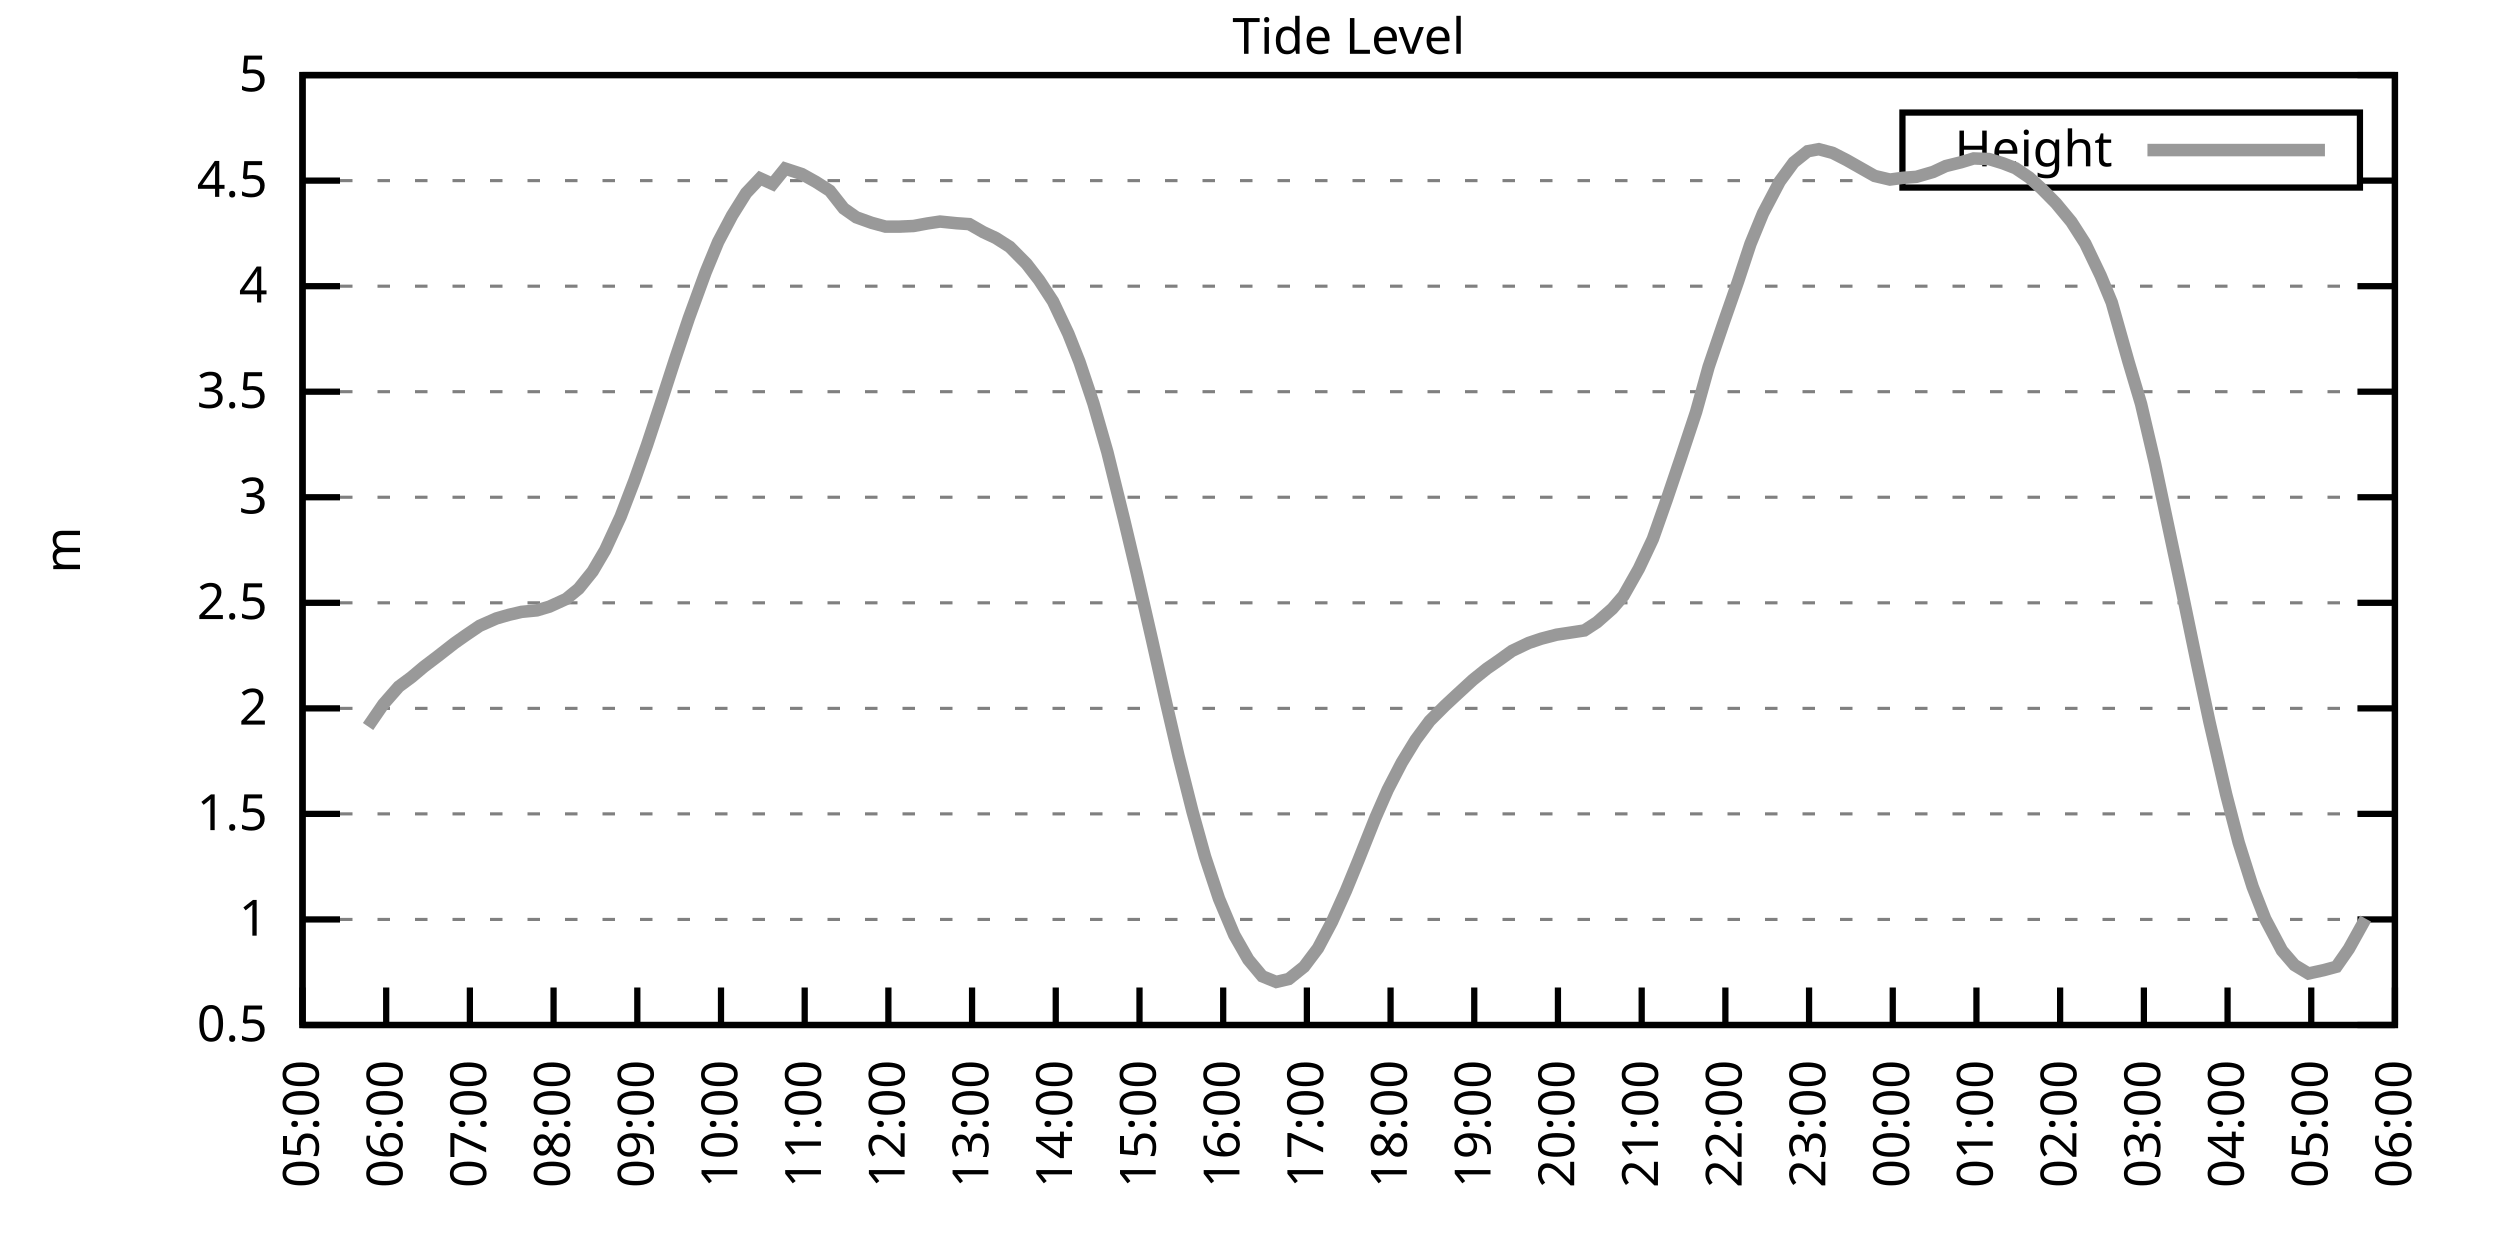
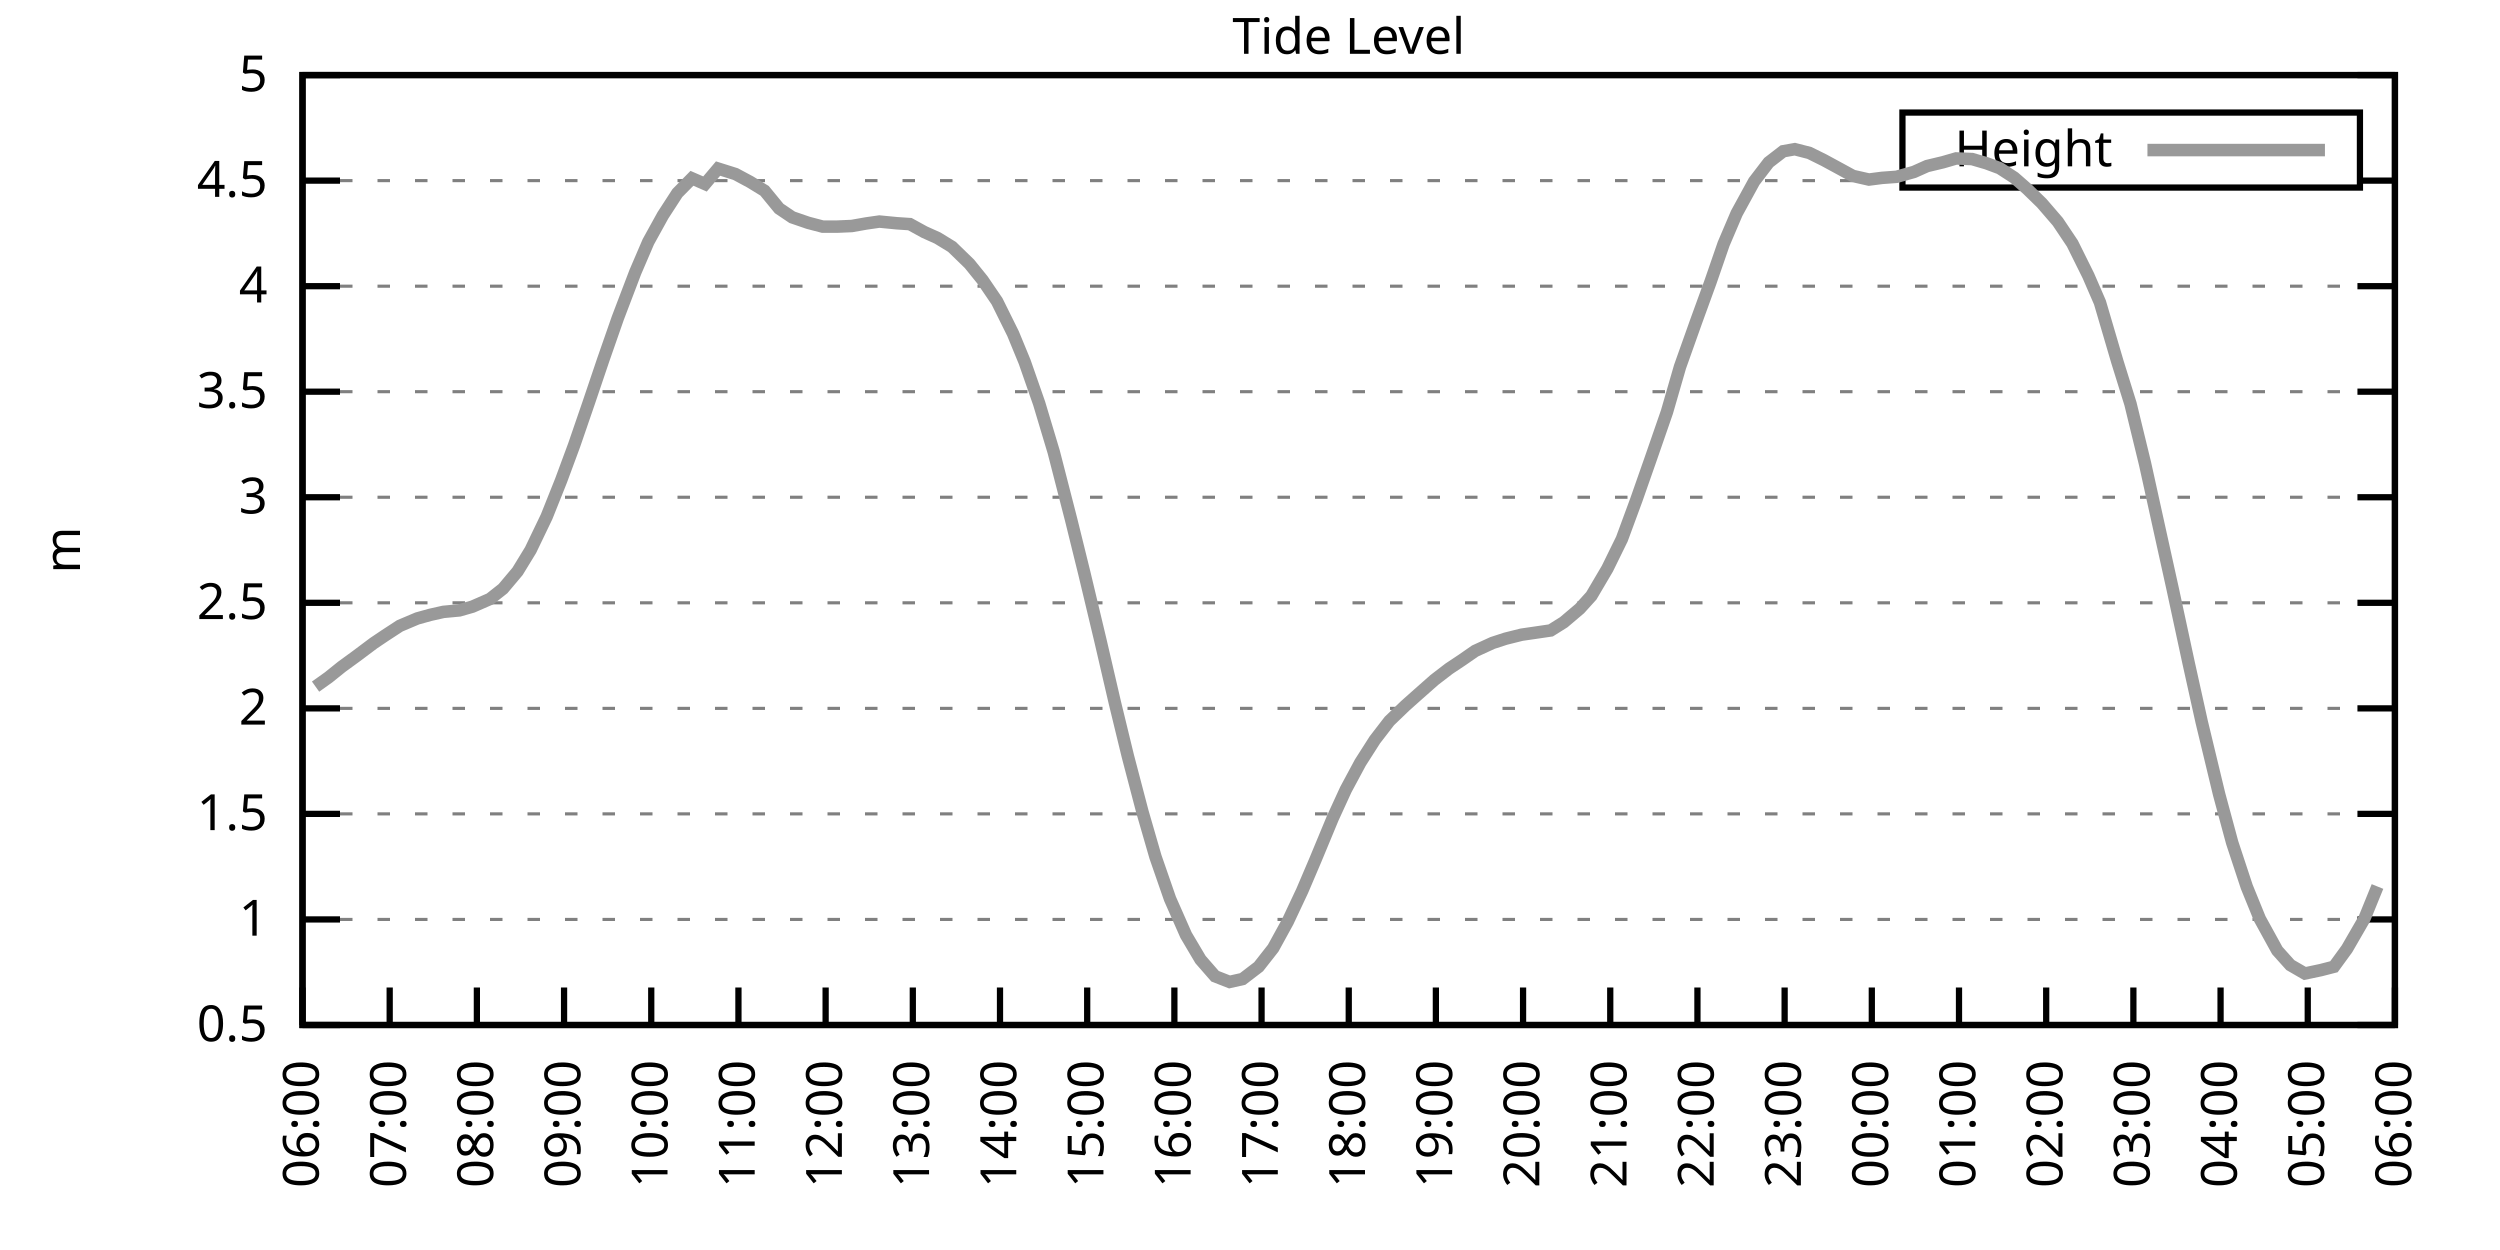
<svg xmlns="http://www.w3.org/2000/svg" xmlns:xlink="http://www.w3.org/1999/xlink" width="400" height="200" viewBox="0 0 400 200">
  <g id="gnuplot_canvas">
    <rect x="0" y="0" width="400" height="200" fill="none" />
    <defs>
      <circle id="gpDot" r="0.5" stroke-width="0.5" stroke="currentColor" />
      <path id="gpPt0" stroke-width="0.333" stroke="currentColor" d="M-1,0 h2 M0,-1 v2" />
      <path id="gpPt1" stroke-width="0.333" stroke="currentColor" d="M-1,-1 L1,1 M1,-1 L-1,1" />
      <path id="gpPt2" stroke-width="0.333" stroke="currentColor" d="M-1,0 L1,0 M0,-1 L0,1 M-1,-1 L1,1 M-1,1 L1,-1" />
      <rect id="gpPt3" stroke-width="0.333" stroke="currentColor" x="-1" y="-1" width="2" height="2" />
      <rect id="gpPt4" stroke-width="0.333" stroke="currentColor" fill="currentColor" x="-1" y="-1" width="2" height="2" />
      <circle id="gpPt5" stroke-width="0.333" stroke="currentColor" cx="0" cy="0" r="1" />
      <use xlink:href="#gpPt5" id="gpPt6" fill="currentColor" stroke="none" />
      <path id="gpPt7" stroke-width="0.333" stroke="currentColor" d="M0,-1.33 L-1.33,0.67 L1.33,0.67 z" />
      <use xlink:href="#gpPt7" id="gpPt8" fill="currentColor" stroke="none" />
      <use xlink:href="#gpPt7" id="gpPt9" stroke="currentColor" transform="rotate(180)" />
      <use xlink:href="#gpPt9" id="gpPt10" fill="currentColor" stroke="none" />
      <use xlink:href="#gpPt3" id="gpPt11" stroke="currentColor" transform="rotate(45)" />
      <use xlink:href="#gpPt11" id="gpPt12" fill="currentColor" stroke="none" />
      <path id="gpPt13" stroke-width="0.333" stroke="currentColor" d="M0,1.330 L1.265,0.411 L0.782,-1.067 L-0.782,-1.076 L-1.265,0.411 z" />
      <use xlink:href="#gpPt13" id="gpPt14" fill="currentColor" stroke="none" />
      <filter id="textbox" filterUnits="objectBoundingBox" x="0" y="0" height="1" width="1">
        <feFlood flood-color="white" flood-opacity="1" result="bgnd" />
        <feComposite in="SourceGraphic" in2="bgnd" operator="atop" />
      </filter>
      <filter id="greybox" filterUnits="objectBoundingBox" x="0" y="0" height="1" width="1">
        <feFlood flood-color="lightgrey" flood-opacity="1" result="grey" />
        <feComposite in="SourceGraphic" in2="grey" operator="atop" />
      </filter>
    </defs>
    <g fill="none" color="white" stroke="currentColor" stroke-width="1.00" stroke-linecap="butt" stroke-linejoin="miter">
</g>
    <g fill="none" color="black" stroke="currentColor" stroke-width="1.00" stroke-linecap="butt" stroke-linejoin="miter">
      <g stroke="none" shape-rendering="crispEdges">
        <polygon fill="rgb(255, 255, 255)" points="48.40,164.00 383.18,164.00 383.18,12.02 48.40,12.02 " />
      </g>
    </g>
    <g fill="none" color="black" stroke="currentColor" stroke-width="1.00" stroke-linecap="butt" stroke-linejoin="miter">
</g>
    <g fill="none" color="black" stroke="black" stroke-width="0.50" stroke-linecap="butt" stroke-linejoin="miter">
</g>
    <g fill="none" color="gray" stroke="currentColor" stroke-width="0.50" stroke-linecap="butt" stroke-linejoin="miter">
      <path stroke="gray" stroke-dasharray="2,4" class="gridline" d="M48.40,164.00 L383.19,164.00  " />
    </g>
    <g fill="none" color="gray" stroke="gray" stroke-width="1.00" stroke-linecap="butt" stroke-linejoin="miter">
</g>
    <g fill="none" color="black" stroke="currentColor" stroke-width="1.00" stroke-linecap="butt" stroke-linejoin="miter">
      <path stroke="black" d="M48.40,164.00 L54.40,164.00 M383.19,164.00 L377.19,164.00  " />
      <g transform="translate(42.80,166.60)" stroke="none" fill="black" font-family="Sans" font-size="8.00" text-anchor="end">
        <text>
          <tspan font-family="Sans"> 0.5</tspan>
        </text>
      </g>
    </g>
    <g fill="none" color="black" stroke="currentColor" stroke-width="1.00" stroke-linecap="butt" stroke-linejoin="miter">
</g>
    <g fill="none" color="black" stroke="black" stroke-width="0.50" stroke-linecap="butt" stroke-linejoin="miter">
</g>
    <g fill="none" color="gray" stroke="currentColor" stroke-width="0.50" stroke-linecap="butt" stroke-linejoin="miter">
      <path stroke="gray" stroke-dasharray="2,4" class="gridline" d="M48.40,147.11 L383.19,147.11  " />
    </g>
    <g fill="none" color="gray" stroke="gray" stroke-width="1.00" stroke-linecap="butt" stroke-linejoin="miter">
</g>
    <g fill="none" color="black" stroke="currentColor" stroke-width="1.00" stroke-linecap="butt" stroke-linejoin="miter">
      <path stroke="black" d="M48.40,147.11 L54.40,147.11 M383.19,147.11 L377.19,147.11  " />
      <g transform="translate(42.80,149.71)" stroke="none" fill="black" font-family="Sans" font-size="8.00" text-anchor="end">
        <text>
          <tspan font-family="Sans"> 1</tspan>
        </text>
      </g>
    </g>
    <g fill="none" color="black" stroke="currentColor" stroke-width="1.00" stroke-linecap="butt" stroke-linejoin="miter">
</g>
    <g fill="none" color="black" stroke="black" stroke-width="0.50" stroke-linecap="butt" stroke-linejoin="miter">
</g>
    <g fill="none" color="gray" stroke="currentColor" stroke-width="0.50" stroke-linecap="butt" stroke-linejoin="miter">
      <path stroke="gray" stroke-dasharray="2,4" class="gridline" d="M48.40,130.22 L383.19,130.22  " />
    </g>
    <g fill="none" color="gray" stroke="gray" stroke-width="1.00" stroke-linecap="butt" stroke-linejoin="miter">
</g>
    <g fill="none" color="black" stroke="currentColor" stroke-width="1.00" stroke-linecap="butt" stroke-linejoin="miter">
      <path stroke="black" d="M48.40,130.22 L54.40,130.22 M383.19,130.22 L377.19,130.22  " />
      <g transform="translate(42.80,132.82)" stroke="none" fill="black" font-family="Sans" font-size="8.00" text-anchor="end">
        <text>
          <tspan font-family="Sans"> 1.5</tspan>
        </text>
      </g>
    </g>
    <g fill="none" color="black" stroke="currentColor" stroke-width="1.00" stroke-linecap="butt" stroke-linejoin="miter">
</g>
    <g fill="none" color="black" stroke="black" stroke-width="0.50" stroke-linecap="butt" stroke-linejoin="miter">
</g>
    <g fill="none" color="gray" stroke="currentColor" stroke-width="0.50" stroke-linecap="butt" stroke-linejoin="miter">
      <path stroke="gray" stroke-dasharray="2,4" class="gridline" d="M48.40,113.34 L383.19,113.34  " />
    </g>
    <g fill="none" color="gray" stroke="gray" stroke-width="1.00" stroke-linecap="butt" stroke-linejoin="miter">
</g>
    <g fill="none" color="black" stroke="currentColor" stroke-width="1.00" stroke-linecap="butt" stroke-linejoin="miter">
      <path stroke="black" d="M48.40,113.34 L54.40,113.34 M383.19,113.34 L377.19,113.34  " />
      <g transform="translate(42.80,115.94)" stroke="none" fill="black" font-family="Sans" font-size="8.00" text-anchor="end">
        <text>
          <tspan font-family="Sans"> 2</tspan>
        </text>
      </g>
    </g>
    <g fill="none" color="black" stroke="currentColor" stroke-width="1.00" stroke-linecap="butt" stroke-linejoin="miter">
</g>
    <g fill="none" color="black" stroke="black" stroke-width="0.50" stroke-linecap="butt" stroke-linejoin="miter">
</g>
    <g fill="none" color="gray" stroke="currentColor" stroke-width="0.50" stroke-linecap="butt" stroke-linejoin="miter">
      <path stroke="gray" stroke-dasharray="2,4" class="gridline" d="M48.40,96.45 L383.19,96.45  " />
    </g>
    <g fill="none" color="gray" stroke="gray" stroke-width="1.00" stroke-linecap="butt" stroke-linejoin="miter">
</g>
    <g fill="none" color="black" stroke="currentColor" stroke-width="1.00" stroke-linecap="butt" stroke-linejoin="miter">
      <path stroke="black" d="M48.40,96.45 L54.40,96.45 M383.19,96.45 L377.19,96.45  " />
      <g transform="translate(42.80,99.05)" stroke="none" fill="black" font-family="Sans" font-size="8.00" text-anchor="end">
        <text>
          <tspan font-family="Sans"> 2.5</tspan>
        </text>
      </g>
    </g>
    <g fill="none" color="black" stroke="currentColor" stroke-width="1.00" stroke-linecap="butt" stroke-linejoin="miter">
</g>
    <g fill="none" color="black" stroke="black" stroke-width="0.50" stroke-linecap="butt" stroke-linejoin="miter">
</g>
    <g fill="none" color="gray" stroke="currentColor" stroke-width="0.50" stroke-linecap="butt" stroke-linejoin="miter">
      <path stroke="gray" stroke-dasharray="2,4" class="gridline" d="M48.40,79.56 L383.19,79.56  " />
    </g>
    <g fill="none" color="gray" stroke="gray" stroke-width="1.00" stroke-linecap="butt" stroke-linejoin="miter">
</g>
    <g fill="none" color="black" stroke="currentColor" stroke-width="1.00" stroke-linecap="butt" stroke-linejoin="miter">
      <path stroke="black" d="M48.40,79.56 L54.40,79.56 M383.19,79.56 L377.19,79.56  " />
      <g transform="translate(42.80,82.16)" stroke="none" fill="black" font-family="Sans" font-size="8.00" text-anchor="end">
        <text>
          <tspan font-family="Sans"> 3</tspan>
        </text>
      </g>
    </g>
    <g fill="none" color="black" stroke="currentColor" stroke-width="1.00" stroke-linecap="butt" stroke-linejoin="miter">
</g>
    <g fill="none" color="black" stroke="black" stroke-width="0.50" stroke-linecap="butt" stroke-linejoin="miter">
</g>
    <g fill="none" color="gray" stroke="currentColor" stroke-width="0.50" stroke-linecap="butt" stroke-linejoin="miter">
      <path stroke="gray" stroke-dasharray="2,4" class="gridline" d="M48.40,62.67 L383.19,62.67  " />
    </g>
    <g fill="none" color="gray" stroke="gray" stroke-width="1.00" stroke-linecap="butt" stroke-linejoin="miter">
</g>
    <g fill="none" color="black" stroke="currentColor" stroke-width="1.00" stroke-linecap="butt" stroke-linejoin="miter">
      <path stroke="black" d="M48.40,62.67 L54.40,62.67 M383.19,62.67 L377.19,62.67  " />
      <g transform="translate(42.80,65.27)" stroke="none" fill="black" font-family="Sans" font-size="8.00" text-anchor="end">
        <text>
          <tspan font-family="Sans"> 3.5</tspan>
        </text>
      </g>
    </g>
    <g fill="none" color="black" stroke="currentColor" stroke-width="1.00" stroke-linecap="butt" stroke-linejoin="miter">
</g>
    <g fill="none" color="black" stroke="black" stroke-width="0.50" stroke-linecap="butt" stroke-linejoin="miter">
</g>
    <g fill="none" color="gray" stroke="currentColor" stroke-width="0.50" stroke-linecap="butt" stroke-linejoin="miter">
      <path stroke="gray" stroke-dasharray="2,4" class="gridline" d="M48.40,45.79 L383.19,45.79  " />
    </g>
    <g fill="none" color="gray" stroke="gray" stroke-width="1.00" stroke-linecap="butt" stroke-linejoin="miter">
</g>
    <g fill="none" color="black" stroke="currentColor" stroke-width="1.00" stroke-linecap="butt" stroke-linejoin="miter">
      <path stroke="black" d="M48.40,45.79 L54.40,45.79 M383.19,45.79 L377.19,45.79  " />
      <g transform="translate(42.80,48.39)" stroke="none" fill="black" font-family="Sans" font-size="8.00" text-anchor="end">
        <text>
          <tspan font-family="Sans"> 4</tspan>
        </text>
      </g>
    </g>
    <g fill="none" color="black" stroke="currentColor" stroke-width="1.00" stroke-linecap="butt" stroke-linejoin="miter">
</g>
    <g fill="none" color="black" stroke="black" stroke-width="0.50" stroke-linecap="butt" stroke-linejoin="miter">
</g>
    <g fill="none" color="gray" stroke="currentColor" stroke-width="0.50" stroke-linecap="butt" stroke-linejoin="miter">
      <path stroke="gray" stroke-dasharray="2,4" class="gridline" d="M48.40,28.90 L304.39,28.90 M377.59,28.90 L383.19,28.90  " />
    </g>
    <g fill="none" color="gray" stroke="gray" stroke-width="1.00" stroke-linecap="butt" stroke-linejoin="miter">
</g>
    <g fill="none" color="black" stroke="currentColor" stroke-width="1.00" stroke-linecap="butt" stroke-linejoin="miter">
      <path stroke="black" d="M48.40,28.90 L54.40,28.90 M383.19,28.90 L377.19,28.90  " />
      <g transform="translate(42.80,31.50)" stroke="none" fill="black" font-family="Sans" font-size="8.00" text-anchor="end">
        <text>
          <tspan font-family="Sans"> 4.5</tspan>
        </text>
      </g>
    </g>
    <g fill="none" color="black" stroke="currentColor" stroke-width="1.00" stroke-linecap="butt" stroke-linejoin="miter">
</g>
    <g fill="none" color="black" stroke="black" stroke-width="0.50" stroke-linecap="butt" stroke-linejoin="miter">
</g>
    <g fill="none" color="gray" stroke="currentColor" stroke-width="0.50" stroke-linecap="butt" stroke-linejoin="miter">
      <path stroke="gray" stroke-dasharray="2,4" class="gridline" d="M48.40,12.01 L383.19,12.01  " />
    </g>
    <g fill="none" color="gray" stroke="gray" stroke-width="1.00" stroke-linecap="butt" stroke-linejoin="miter">
</g>
    <g fill="none" color="black" stroke="currentColor" stroke-width="1.00" stroke-linecap="butt" stroke-linejoin="miter">
      <path stroke="black" d="M48.40,12.01 L54.40,12.01 M383.19,12.01 L377.19,12.01  " />
      <g transform="translate(42.80,14.61)" stroke="none" fill="black" font-family="Sans" font-size="8.00" text-anchor="end">
        <text>
          <tspan font-family="Sans"> 5</tspan>
        </text>
      </g>
    </g>
    <g fill="none" color="black" stroke="currentColor" stroke-width="1.00" stroke-linecap="butt" stroke-linejoin="miter">
      <path stroke="black" d="M48.40,164.00 L48.40,158.00  " />
      <g transform="translate(51.00,169.60) rotate(270.00)" stroke="none" fill="black" font-family="Sans" font-size="8.00" text-anchor="end">
        <text>
-           <tspan font-family="Sans">05:00</tspan>
-         </text>
-       </g>
-     </g>
-     <g fill="none" color="black" stroke="currentColor" stroke-width="1.00" stroke-linecap="butt" stroke-linejoin="miter">
-       <path stroke="black" d="M61.79,164.00 L61.79,158.00  " />
-       <g transform="translate(64.39,169.60) rotate(270.00)" stroke="none" fill="black" font-family="Sans" font-size="8.00" text-anchor="end">
-         <text>
          <tspan font-family="Sans">06:00</tspan>
        </text>
      </g>
    </g>
    <g fill="none" color="black" stroke="currentColor" stroke-width="1.00" stroke-linecap="butt" stroke-linejoin="miter">
-       <path stroke="black" d="M75.18,164.00 L75.18,158.00  " />
-       <g transform="translate(77.78,169.60) rotate(270.00)" stroke="none" fill="black" font-family="Sans" font-size="8.00" text-anchor="end">
+       <path stroke="black" d="M62.35,164.00 L62.35,158.00  " />
+       <g transform="translate(64.95,169.60) rotate(270.00)" stroke="none" fill="black" font-family="Sans" font-size="8.00" text-anchor="end">
        <text>
          <tspan font-family="Sans">07:00</tspan>
        </text>
      </g>
    </g>
    <g fill="none" color="black" stroke="currentColor" stroke-width="1.00" stroke-linecap="butt" stroke-linejoin="miter">
-       <path stroke="black" d="M88.57,164.00 L88.57,158.00  " />
-       <g transform="translate(91.17,169.60) rotate(270.00)" stroke="none" fill="black" font-family="Sans" font-size="8.00" text-anchor="end">
+       <path stroke="black" d="M76.30,164.00 L76.30,158.00  " />
+       <g transform="translate(78.90,169.60) rotate(270.00)" stroke="none" fill="black" font-family="Sans" font-size="8.00" text-anchor="end">
        <text>
          <tspan font-family="Sans">08:00</tspan>
        </text>
      </g>
    </g>
    <g fill="none" color="black" stroke="currentColor" stroke-width="1.00" stroke-linecap="butt" stroke-linejoin="miter">
-       <path stroke="black" d="M101.97,164.00 L101.97,158.00  " />
-       <g transform="translate(104.57,169.60) rotate(270.00)" stroke="none" fill="black" font-family="Sans" font-size="8.00" text-anchor="end">
+       <path stroke="black" d="M90.25,164.00 L90.25,158.00  " />
+       <g transform="translate(92.85,169.60) rotate(270.00)" stroke="none" fill="black" font-family="Sans" font-size="8.00" text-anchor="end">
        <text>
          <tspan font-family="Sans">09:00</tspan>
        </text>
      </g>
    </g>
    <g fill="none" color="black" stroke="currentColor" stroke-width="1.00" stroke-linecap="butt" stroke-linejoin="miter">
-       <path stroke="black" d="M115.36,164.00 L115.36,158.00  " />
-       <g transform="translate(117.96,169.60) rotate(270.00)" stroke="none" fill="black" font-family="Sans" font-size="8.00" text-anchor="end">
+       <path stroke="black" d="M104.20,164.00 L104.20,158.00  " />
+       <g transform="translate(106.80,169.60) rotate(270.00)" stroke="none" fill="black" font-family="Sans" font-size="8.00" text-anchor="end">
        <text>
          <tspan font-family="Sans">10:00</tspan>
        </text>
      </g>
    </g>
    <g fill="none" color="black" stroke="currentColor" stroke-width="1.00" stroke-linecap="butt" stroke-linejoin="miter">
-       <path stroke="black" d="M128.75,164.00 L128.75,158.00  " />
-       <g transform="translate(131.35,169.60) rotate(270.00)" stroke="none" fill="black" font-family="Sans" font-size="8.00" text-anchor="end">
+       <path stroke="black" d="M118.15,164.00 L118.15,158.00  " />
+       <g transform="translate(120.75,169.60) rotate(270.00)" stroke="none" fill="black" font-family="Sans" font-size="8.00" text-anchor="end">
        <text>
          <tspan font-family="Sans">11:00</tspan>
        </text>
      </g>
    </g>
    <g fill="none" color="black" stroke="currentColor" stroke-width="1.00" stroke-linecap="butt" stroke-linejoin="miter">
-       <path stroke="black" d="M142.14,164.00 L142.14,158.00  " />
-       <g transform="translate(144.74,169.60) rotate(270.00)" stroke="none" fill="black" font-family="Sans" font-size="8.00" text-anchor="end">
+       <path stroke="black" d="M132.10,164.00 L132.10,158.00  " />
+       <g transform="translate(134.70,169.60) rotate(270.00)" stroke="none" fill="black" font-family="Sans" font-size="8.00" text-anchor="end">
        <text>
          <tspan font-family="Sans">12:00</tspan>
        </text>
      </g>
    </g>
    <g fill="none" color="black" stroke="currentColor" stroke-width="1.00" stroke-linecap="butt" stroke-linejoin="miter">
-       <path stroke="black" d="M155.53,164.00 L155.53,158.00  " />
-       <g transform="translate(158.13,169.60) rotate(270.00)" stroke="none" fill="black" font-family="Sans" font-size="8.00" text-anchor="end">
+       <path stroke="black" d="M146.05,164.00 L146.05,158.00  " />
+       <g transform="translate(148.65,169.60) rotate(270.00)" stroke="none" fill="black" font-family="Sans" font-size="8.00" text-anchor="end">
        <text>
          <tspan font-family="Sans">13:00</tspan>
        </text>
      </g>
    </g>
    <g fill="none" color="black" stroke="currentColor" stroke-width="1.00" stroke-linecap="butt" stroke-linejoin="miter">
-       <path stroke="black" d="M168.92,164.00 L168.92,158.00  " />
-       <g transform="translate(171.52,169.60) rotate(270.00)" stroke="none" fill="black" font-family="Sans" font-size="8.00" text-anchor="end">
+       <path stroke="black" d="M160.00,164.00 L160.00,158.00  " />
+       <g transform="translate(162.60,169.60) rotate(270.00)" stroke="none" fill="black" font-family="Sans" font-size="8.00" text-anchor="end">
        <text>
          <tspan font-family="Sans">14:00</tspan>
        </text>
      </g>
    </g>
    <g fill="none" color="black" stroke="currentColor" stroke-width="1.00" stroke-linecap="butt" stroke-linejoin="miter">
-       <path stroke="black" d="M182.32,164.00 L182.32,158.00  " />
-       <g transform="translate(184.92,169.60) rotate(270.00)" stroke="none" fill="black" font-family="Sans" font-size="8.00" text-anchor="end">
+       <path stroke="black" d="M173.95,164.00 L173.95,158.00  " />
+       <g transform="translate(176.55,169.60) rotate(270.00)" stroke="none" fill="black" font-family="Sans" font-size="8.00" text-anchor="end">
        <text>
          <tspan font-family="Sans">15:00</tspan>
        </text>
      </g>
    </g>
    <g fill="none" color="black" stroke="currentColor" stroke-width="1.00" stroke-linecap="butt" stroke-linejoin="miter">
-       <path stroke="black" d="M195.71,164.00 L195.71,158.00  " />
-       <g transform="translate(198.31,169.60) rotate(270.00)" stroke="none" fill="black" font-family="Sans" font-size="8.00" text-anchor="end">
+       <path stroke="black" d="M187.90,164.00 L187.90,158.00  " />
+       <g transform="translate(190.50,169.60) rotate(270.00)" stroke="none" fill="black" font-family="Sans" font-size="8.00" text-anchor="end">
        <text>
          <tspan font-family="Sans">16:00</tspan>
        </text>
      </g>
    </g>
    <g fill="none" color="black" stroke="currentColor" stroke-width="1.00" stroke-linecap="butt" stroke-linejoin="miter">
-       <path stroke="black" d="M209.10,164.00 L209.10,158.00  " />
-       <g transform="translate(211.70,169.60) rotate(270.00)" stroke="none" fill="black" font-family="Sans" font-size="8.00" text-anchor="end">
+       <path stroke="black" d="M201.85,164.00 L201.85,158.00  " />
+       <g transform="translate(204.45,169.60) rotate(270.00)" stroke="none" fill="black" font-family="Sans" font-size="8.00" text-anchor="end">
        <text>
          <tspan font-family="Sans">17:00</tspan>
        </text>
      </g>
    </g>
    <g fill="none" color="black" stroke="currentColor" stroke-width="1.00" stroke-linecap="butt" stroke-linejoin="miter">
-       <path stroke="black" d="M222.49,164.00 L222.49,158.00  " />
-       <g transform="translate(225.09,169.60) rotate(270.00)" stroke="none" fill="black" font-family="Sans" font-size="8.00" text-anchor="end">
+       <path stroke="black" d="M215.80,164.00 L215.80,158.00  " />
+       <g transform="translate(218.40,169.60) rotate(270.00)" stroke="none" fill="black" font-family="Sans" font-size="8.00" text-anchor="end">
        <text>
          <tspan font-family="Sans">18:00</tspan>
        </text>
      </g>
    </g>
    <g fill="none" color="black" stroke="currentColor" stroke-width="1.00" stroke-linecap="butt" stroke-linejoin="miter">
-       <path stroke="black" d="M235.88,164.00 L235.88,158.00  " />
-       <g transform="translate(238.48,169.60) rotate(270.00)" stroke="none" fill="black" font-family="Sans" font-size="8.00" text-anchor="end">
+       <path stroke="black" d="M229.74,164.00 L229.74,158.00  " />
+       <g transform="translate(232.34,169.60) rotate(270.00)" stroke="none" fill="black" font-family="Sans" font-size="8.00" text-anchor="end">
        <text>
          <tspan font-family="Sans">19:00</tspan>
        </text>
      </g>
    </g>
    <g fill="none" color="black" stroke="currentColor" stroke-width="1.00" stroke-linecap="butt" stroke-linejoin="miter">
-       <path stroke="black" d="M249.27,164.00 L249.27,158.00  " />
-       <g transform="translate(251.87,169.60) rotate(270.00)" stroke="none" fill="black" font-family="Sans" font-size="8.00" text-anchor="end">
+       <path stroke="black" d="M243.69,164.00 L243.69,158.00  " />
+       <g transform="translate(246.29,169.60) rotate(270.00)" stroke="none" fill="black" font-family="Sans" font-size="8.00" text-anchor="end">
        <text>
          <tspan font-family="Sans">20:00</tspan>
        </text>
      </g>
    </g>
    <g fill="none" color="black" stroke="currentColor" stroke-width="1.00" stroke-linecap="butt" stroke-linejoin="miter">
-       <path stroke="black" d="M262.67,164.00 L262.67,158.00  " />
-       <g transform="translate(265.27,169.60) rotate(270.00)" stroke="none" fill="black" font-family="Sans" font-size="8.00" text-anchor="end">
+       <path stroke="black" d="M257.64,164.00 L257.64,158.00  " />
+       <g transform="translate(260.24,169.60) rotate(270.00)" stroke="none" fill="black" font-family="Sans" font-size="8.00" text-anchor="end">
        <text>
          <tspan font-family="Sans">21:00</tspan>
        </text>
      </g>
    </g>
    <g fill="none" color="black" stroke="currentColor" stroke-width="1.00" stroke-linecap="butt" stroke-linejoin="miter">
-       <path stroke="black" d="M276.06,164.00 L276.06,158.00  " />
-       <g transform="translate(278.66,169.60) rotate(270.00)" stroke="none" fill="black" font-family="Sans" font-size="8.00" text-anchor="end">
+       <path stroke="black" d="M271.59,164.00 L271.59,158.00  " />
+       <g transform="translate(274.19,169.60) rotate(270.00)" stroke="none" fill="black" font-family="Sans" font-size="8.00" text-anchor="end">
        <text>
          <tspan font-family="Sans">22:00</tspan>
        </text>
      </g>
    </g>
    <g fill="none" color="black" stroke="currentColor" stroke-width="1.00" stroke-linecap="butt" stroke-linejoin="miter">
-       <path stroke="black" d="M289.45,164.00 L289.45,158.00  " />
-       <g transform="translate(292.05,169.60) rotate(270.00)" stroke="none" fill="black" font-family="Sans" font-size="8.00" text-anchor="end">
+       <path stroke="black" d="M285.54,164.00 L285.54,158.00  " />
+       <g transform="translate(288.14,169.60) rotate(270.00)" stroke="none" fill="black" font-family="Sans" font-size="8.00" text-anchor="end">
        <text>
          <tspan font-family="Sans">23:00</tspan>
        </text>
      </g>
    </g>
    <g fill="none" color="black" stroke="currentColor" stroke-width="1.00" stroke-linecap="butt" stroke-linejoin="miter">
-       <path stroke="black" d="M302.84,164.00 L302.84,158.00  " />
-       <g transform="translate(305.44,169.60) rotate(270.00)" stroke="none" fill="black" font-family="Sans" font-size="8.00" text-anchor="end">
+       <path stroke="black" d="M299.49,164.00 L299.49,158.00  " />
+       <g transform="translate(302.09,169.60) rotate(270.00)" stroke="none" fill="black" font-family="Sans" font-size="8.00" text-anchor="end">
        <text>
          <tspan font-family="Sans">00:00</tspan>
        </text>
      </g>
    </g>
    <g fill="none" color="black" stroke="currentColor" stroke-width="1.00" stroke-linecap="butt" stroke-linejoin="miter">
-       <path stroke="black" d="M316.23,164.00 L316.23,158.00  " />
-       <g transform="translate(318.83,169.60) rotate(270.00)" stroke="none" fill="black" font-family="Sans" font-size="8.00" text-anchor="end">
+       <path stroke="black" d="M313.44,164.00 L313.44,158.00  " />
+       <g transform="translate(316.04,169.60) rotate(270.00)" stroke="none" fill="black" font-family="Sans" font-size="8.00" text-anchor="end">
        <text>
          <tspan font-family="Sans">01:00</tspan>
        </text>
      </g>
    </g>
    <g fill="none" color="black" stroke="currentColor" stroke-width="1.00" stroke-linecap="butt" stroke-linejoin="miter">
-       <path stroke="black" d="M329.62,164.00 L329.62,158.00  " />
-       <g transform="translate(332.22,169.60) rotate(270.00)" stroke="none" fill="black" font-family="Sans" font-size="8.00" text-anchor="end">
+       <path stroke="black" d="M327.39,164.00 L327.39,158.00  " />
+       <g transform="translate(329.99,169.60) rotate(270.00)" stroke="none" fill="black" font-family="Sans" font-size="8.00" text-anchor="end">
        <text>
          <tspan font-family="Sans">02:00</tspan>
        </text>
      </g>
    </g>
    <g fill="none" color="black" stroke="currentColor" stroke-width="1.00" stroke-linecap="butt" stroke-linejoin="miter">
-       <path stroke="black" d="M343.02,164.00 L343.02,158.00  " />
-       <g transform="translate(345.62,169.60) rotate(270.00)" stroke="none" fill="black" font-family="Sans" font-size="8.00" text-anchor="end">
+       <path stroke="black" d="M341.34,164.00 L341.34,158.00  " />
+       <g transform="translate(343.94,169.60) rotate(270.00)" stroke="none" fill="black" font-family="Sans" font-size="8.00" text-anchor="end">
        <text>
          <tspan font-family="Sans">03:00</tspan>
        </text>
      </g>
    </g>
    <g fill="none" color="black" stroke="currentColor" stroke-width="1.00" stroke-linecap="butt" stroke-linejoin="miter">
-       <path stroke="black" d="M356.41,164.00 L356.41,158.00  " />
-       <g transform="translate(359.01,169.60) rotate(270.00)" stroke="none" fill="black" font-family="Sans" font-size="8.00" text-anchor="end">
+       <path stroke="black" d="M355.29,164.00 L355.29,158.00  " />
+       <g transform="translate(357.89,169.60) rotate(270.00)" stroke="none" fill="black" font-family="Sans" font-size="8.00" text-anchor="end">
        <text>
          <tspan font-family="Sans">04:00</tspan>
        </text>
      </g>
    </g>
    <g fill="none" color="black" stroke="currentColor" stroke-width="1.00" stroke-linecap="butt" stroke-linejoin="miter">
-       <path stroke="black" d="M369.80,164.00 L369.80,158.00  " />
-       <g transform="translate(372.40,169.60) rotate(270.00)" stroke="none" fill="black" font-family="Sans" font-size="8.00" text-anchor="end">
+       <path stroke="black" d="M369.24,164.00 L369.24,158.00  " />
+       <g transform="translate(371.84,169.60) rotate(270.00)" stroke="none" fill="black" font-family="Sans" font-size="8.00" text-anchor="end">
        <text>
          <tspan font-family="Sans">05:00</tspan>
        </text>
      </g>
    </g>
    <g fill="none" color="black" stroke="currentColor" stroke-width="1.00" stroke-linecap="butt" stroke-linejoin="miter">
      <path stroke="black" d="M383.19,164.00 L383.19,158.00  " />
      <g transform="translate(385.79,169.60) rotate(270.00)" stroke="none" fill="black" font-family="Sans" font-size="8.00" text-anchor="end">
        <text>
          <tspan font-family="Sans">06:00</tspan>
        </text>
      </g>
    </g>
    <g fill="none" color="black" stroke="currentColor" stroke-width="1.00" stroke-linecap="butt" stroke-linejoin="miter">
</g>
    <g fill="none" color="black" stroke="currentColor" stroke-width="1.00" stroke-linecap="butt" stroke-linejoin="miter">
      <path stroke="black" d="M48.40,12.01 L48.40,164.00 L383.19,164.00 L383.19,12.01 L48.40,12.01 Z  " />
    </g>
    <g fill="none" color="black" stroke="currentColor" stroke-width="1.00" stroke-linecap="butt" stroke-linejoin="miter">
</g>
    <g fill="none" color="black" stroke="currentColor" stroke-width="1.00" stroke-linecap="butt" stroke-linejoin="miter">
      <path stroke="black" d="M304.39,30.01 L304.39,18.01 L377.59,18.01 L377.59,30.01 L304.39,30.01 Z  " />
    </g>
    <g id="Tide_level_plot_1">
      <g fill="none" color="white" stroke="black" stroke-width="2.00" stroke-linecap="butt" stroke-linejoin="miter">
</g>
      <g fill="none" color="black" stroke="currentColor" stroke-width="2.00" stroke-linecap="butt" stroke-linejoin="miter">
        <g transform="translate(337.99,26.61)" stroke="none" fill="black" font-family="Sans" font-size="8.00" text-anchor="end">
          <text>
            <tspan font-family="Sans">Height</tspan>
          </text>
        </g>
      </g>
      <g fill="none" color="black" stroke="currentColor" stroke-width="2.00" stroke-linecap="butt" stroke-linejoin="miter">
-         <path stroke="rgb(153, 153, 153)" d="M343.59,24.01 L371.99,24.01 M58.89,116.24 L61.35,112.66 L63.80,109.86 L65.81,108.37 L67.82,106.68 L70.05,104.99   L72.73,102.90 L74.51,101.65 L76.75,100.13 L79.42,98.95 L81.43,98.37 L83.44,97.90 L85.90,97.66 L87.91,97.06   L90.58,95.84 L92.59,94.19 L94.82,91.42 L96.83,88.00 L99.29,82.67 L101.52,76.86 L103.53,71.18 L105.76,64.43   L107.99,57.54 L110.22,50.89 L112.90,43.56 L114.91,38.69 L117.14,34.47 L119.38,30.89 L121.61,28.53 L123.62,29.44   L125.62,26.97 L128.30,27.85 L130.54,29.10 L132.77,30.52 L135.00,33.36 L137.01,34.77 L139.46,35.65 L141.69,36.26   L143.93,36.26 L146.16,36.16 L148.39,35.75 L150.40,35.45 L153.08,35.72 L155.09,35.86 L157.32,37.14 L159.33,38.08   L161.56,39.50 L164.24,42.21 L166.25,44.81 L168.48,48.22 L170.93,53.39 L172.72,57.91 L174.95,64.56 L177.18,72.33   L179.86,83.18 L181.87,91.65 L184.32,102.36 L186.56,112.36 L188.57,121.00 L190.80,129.85 L192.81,137.08 L195.04,143.80   L197.49,149.61 L199.73,153.53 L201.96,156.20 L204.19,157.11 L206.20,156.64 L208.65,154.68 L210.88,151.71 L213.12,147.48   L215.35,142.52 L217.36,137.62 L220.04,130.90 L222.04,126.34 L224.28,122.02 L226.51,118.37 L228.74,115.36 L231.20,112.90   L233.20,111.04 L235.66,108.78 L237.89,106.99 L239.90,105.60 L241.91,104.15 L244.59,102.87 L246.60,102.19 L249.05,101.55   L250.84,101.28 L253.51,100.87 L255.52,99.56 L257.98,97.39 L259.76,95.33 L262.22,90.98 L264.45,86.25 L266.68,79.93   L268.92,73.31 L271.37,65.92 L273.38,58.69 L275.83,51.49 L278.07,45.08 L280.07,39.03 L282.08,34.13 L284.76,29.03   L286.99,25.99 L289.23,24.20 L291.01,23.87 L293.24,24.47 L295.48,25.62 L297.93,27.01 L299.94,28.15 L302.39,28.73   L304.40,28.46 L306.63,28.29 L309.31,27.51 L311.32,26.57 L313.78,25.96 L315.79,25.35 L318.24,25.45 L320.47,26.13   L322.48,26.91 L324.71,28.42 L326.72,30.25 L328.95,32.51 L331.41,35.48 L333.64,38.96 L336.10,44.10 L337.88,48.39   L340.56,57.88 L342.57,64.63 L344.80,74.16 L347.03,84.73 L349.04,94.19 L351.50,106.07 L353.51,115.50 L356.18,127.08   L358.19,134.82 L360.42,141.88 L362.43,147.01 L365.11,152.08 L367.12,154.41 L369.35,155.76 L371.81,155.22 L373.82,154.68   L375.82,151.81 L378.50,146.98  " />
+         <path stroke="rgb(153, 153, 153)" d="M343.59,24.01 L371.99,24.01 M50.49,109.86 L52.58,108.37 L54.68,106.68 L57.00,104.99 L59.79,102.90 L61.65,101.65   L63.98,100.13 L66.77,98.95 L68.86,98.37 L70.95,97.90 L73.51,97.66 L75.60,97.06 L78.39,95.84 L80.48,94.19   L82.81,91.42 L84.90,88.00 L87.46,82.67 L89.78,76.86 L91.88,71.18 L94.20,64.43 L96.53,57.54 L98.85,50.89   L101.64,43.56 L103.73,38.69 L106.06,34.47 L108.38,30.89 L110.71,28.53 L112.80,29.44 L114.89,26.97 L117.68,27.85   L120.01,29.10 L122.33,30.52 L124.66,33.36 L126.75,34.77 L129.31,35.65 L131.63,36.26 L133.96,36.26 L136.28,36.16   L138.61,35.75 L140.70,35.45 L143.49,35.72 L145.58,35.86 L147.91,37.14 L150.00,38.08 L152.32,39.50 L155.11,42.21   L157.21,44.81 L159.53,48.22 L162.09,53.39 L163.95,57.91 L166.27,64.56 L168.60,72.33 L171.39,83.18 L173.48,91.65   L176.04,102.36 L178.36,112.36 L180.46,121.00 L182.78,129.85 L184.87,137.08 L187.20,143.80 L189.76,149.61 L192.08,153.53   L194.41,156.20 L196.73,157.11 L198.82,156.64 L201.38,154.68 L203.71,151.71 L206.03,147.48 L208.36,142.52 L210.45,137.62   L213.24,130.90 L215.33,126.34 L217.65,122.02 L219.98,118.37 L222.30,115.36 L224.86,112.90 L226.95,111.04 L229.51,108.78   L231.84,106.99 L233.93,105.60 L236.02,104.15 L238.81,102.87 L240.90,102.19 L243.46,101.55 L245.32,101.28 L248.11,100.87   L250.20,99.56 L252.76,97.39 L254.62,95.33 L257.18,90.98 L259.50,86.25 L261.83,79.93 L264.15,73.31 L266.71,65.92   L268.80,58.69 L271.36,51.49 L273.69,45.08 L275.78,39.03 L277.87,34.13 L280.66,29.03 L282.99,25.99 L285.31,24.20   L287.17,23.87 L289.50,24.47 L291.82,25.62 L294.38,27.01 L296.47,28.15 L299.03,28.73 L301.12,28.46 L303.44,28.29   L306.23,27.51 L308.33,26.57 L310.88,25.96 L312.98,25.35 L315.53,25.45 L317.86,26.13 L319.95,26.91 L322.28,28.42   L324.37,30.25 L326.69,32.51 L329.25,35.48 L331.58,38.96 L334.13,44.10 L335.99,48.39 L338.78,57.88 L340.88,64.63   L343.20,74.16 L345.53,84.73 L347.62,94.19 L350.18,106.07 L352.27,115.50 L355.06,127.08 L357.15,134.82 L359.48,141.88   L361.57,147.01 L364.36,152.08 L366.45,154.41 L368.78,155.76 L371.33,155.22 L373.43,154.68 L375.52,151.81 L378.31,146.98   L380.40,141.84  " />
      </g>
    </g>
    <g fill="none" color="black" stroke="currentColor" stroke-width="2.00" stroke-linecap="butt" stroke-linejoin="miter">
</g>
    <g fill="none" color="black" stroke="black" stroke-width="1.00" stroke-linecap="butt" stroke-linejoin="miter">
</g>
    <g fill="none" color="black" stroke="currentColor" stroke-width="1.00" stroke-linecap="butt" stroke-linejoin="miter">
      <path stroke="black" d="M48.40,12.01 L48.40,164.00 L383.19,164.00 L383.19,12.01 L48.40,12.01 Z  " />
      <g transform="translate(12.80,88.01) rotate(270.00)" stroke="none" fill="black" font-family="Sans" font-size="8.00" text-anchor="middle">
        <text>
          <tspan font-family="Sans">m</tspan>
        </text>
      </g>
    </g>
    <g fill="none" color="black" stroke="currentColor" stroke-width="1.00" stroke-linecap="butt" stroke-linejoin="miter">
</g>
    <g fill="none" color="black" stroke="currentColor" stroke-width="1.00" stroke-linecap="butt" stroke-linejoin="miter">
      <g transform="translate(215.79,8.61)" stroke="none" fill="black" font-family="Sans" font-size="8.00" text-anchor="middle">
        <text>
          <tspan font-family="Sans">Tide Level</tspan>
        </text>
      </g>
    </g>
    <g fill="none" color="black" stroke="currentColor" stroke-width="1.00" stroke-linecap="butt" stroke-linejoin="miter">
</g>
  </g>
</svg>
